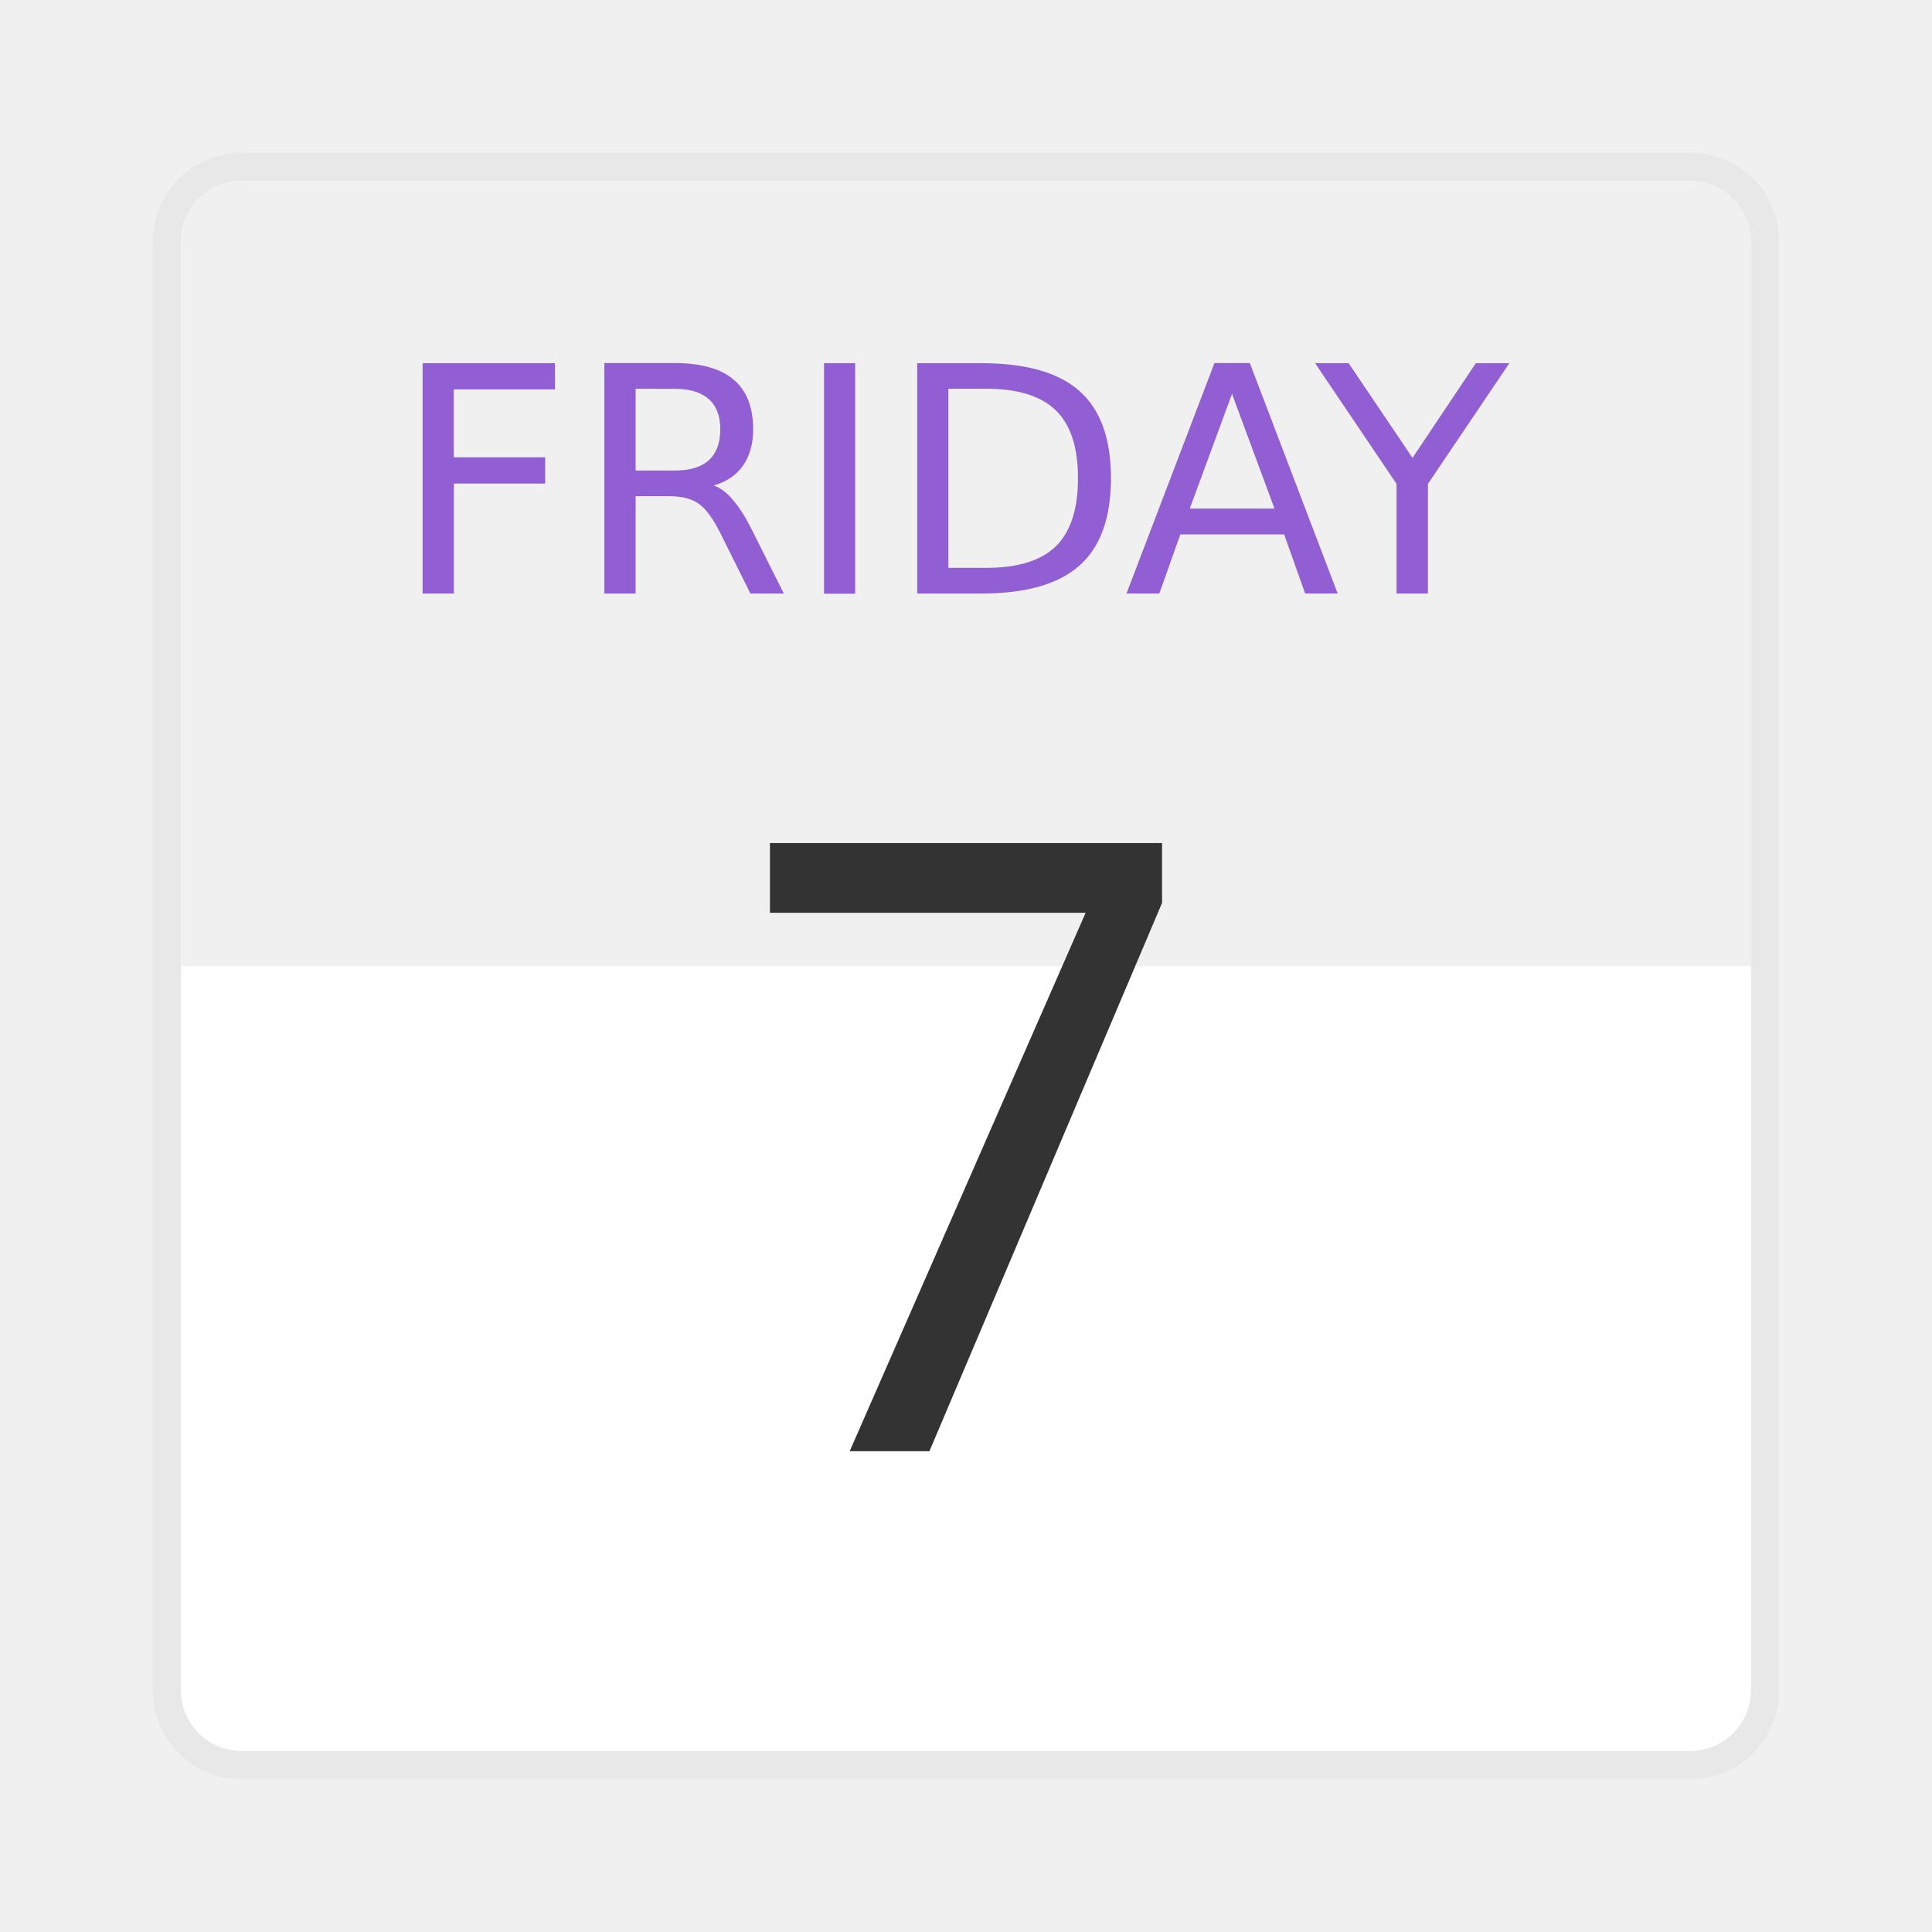
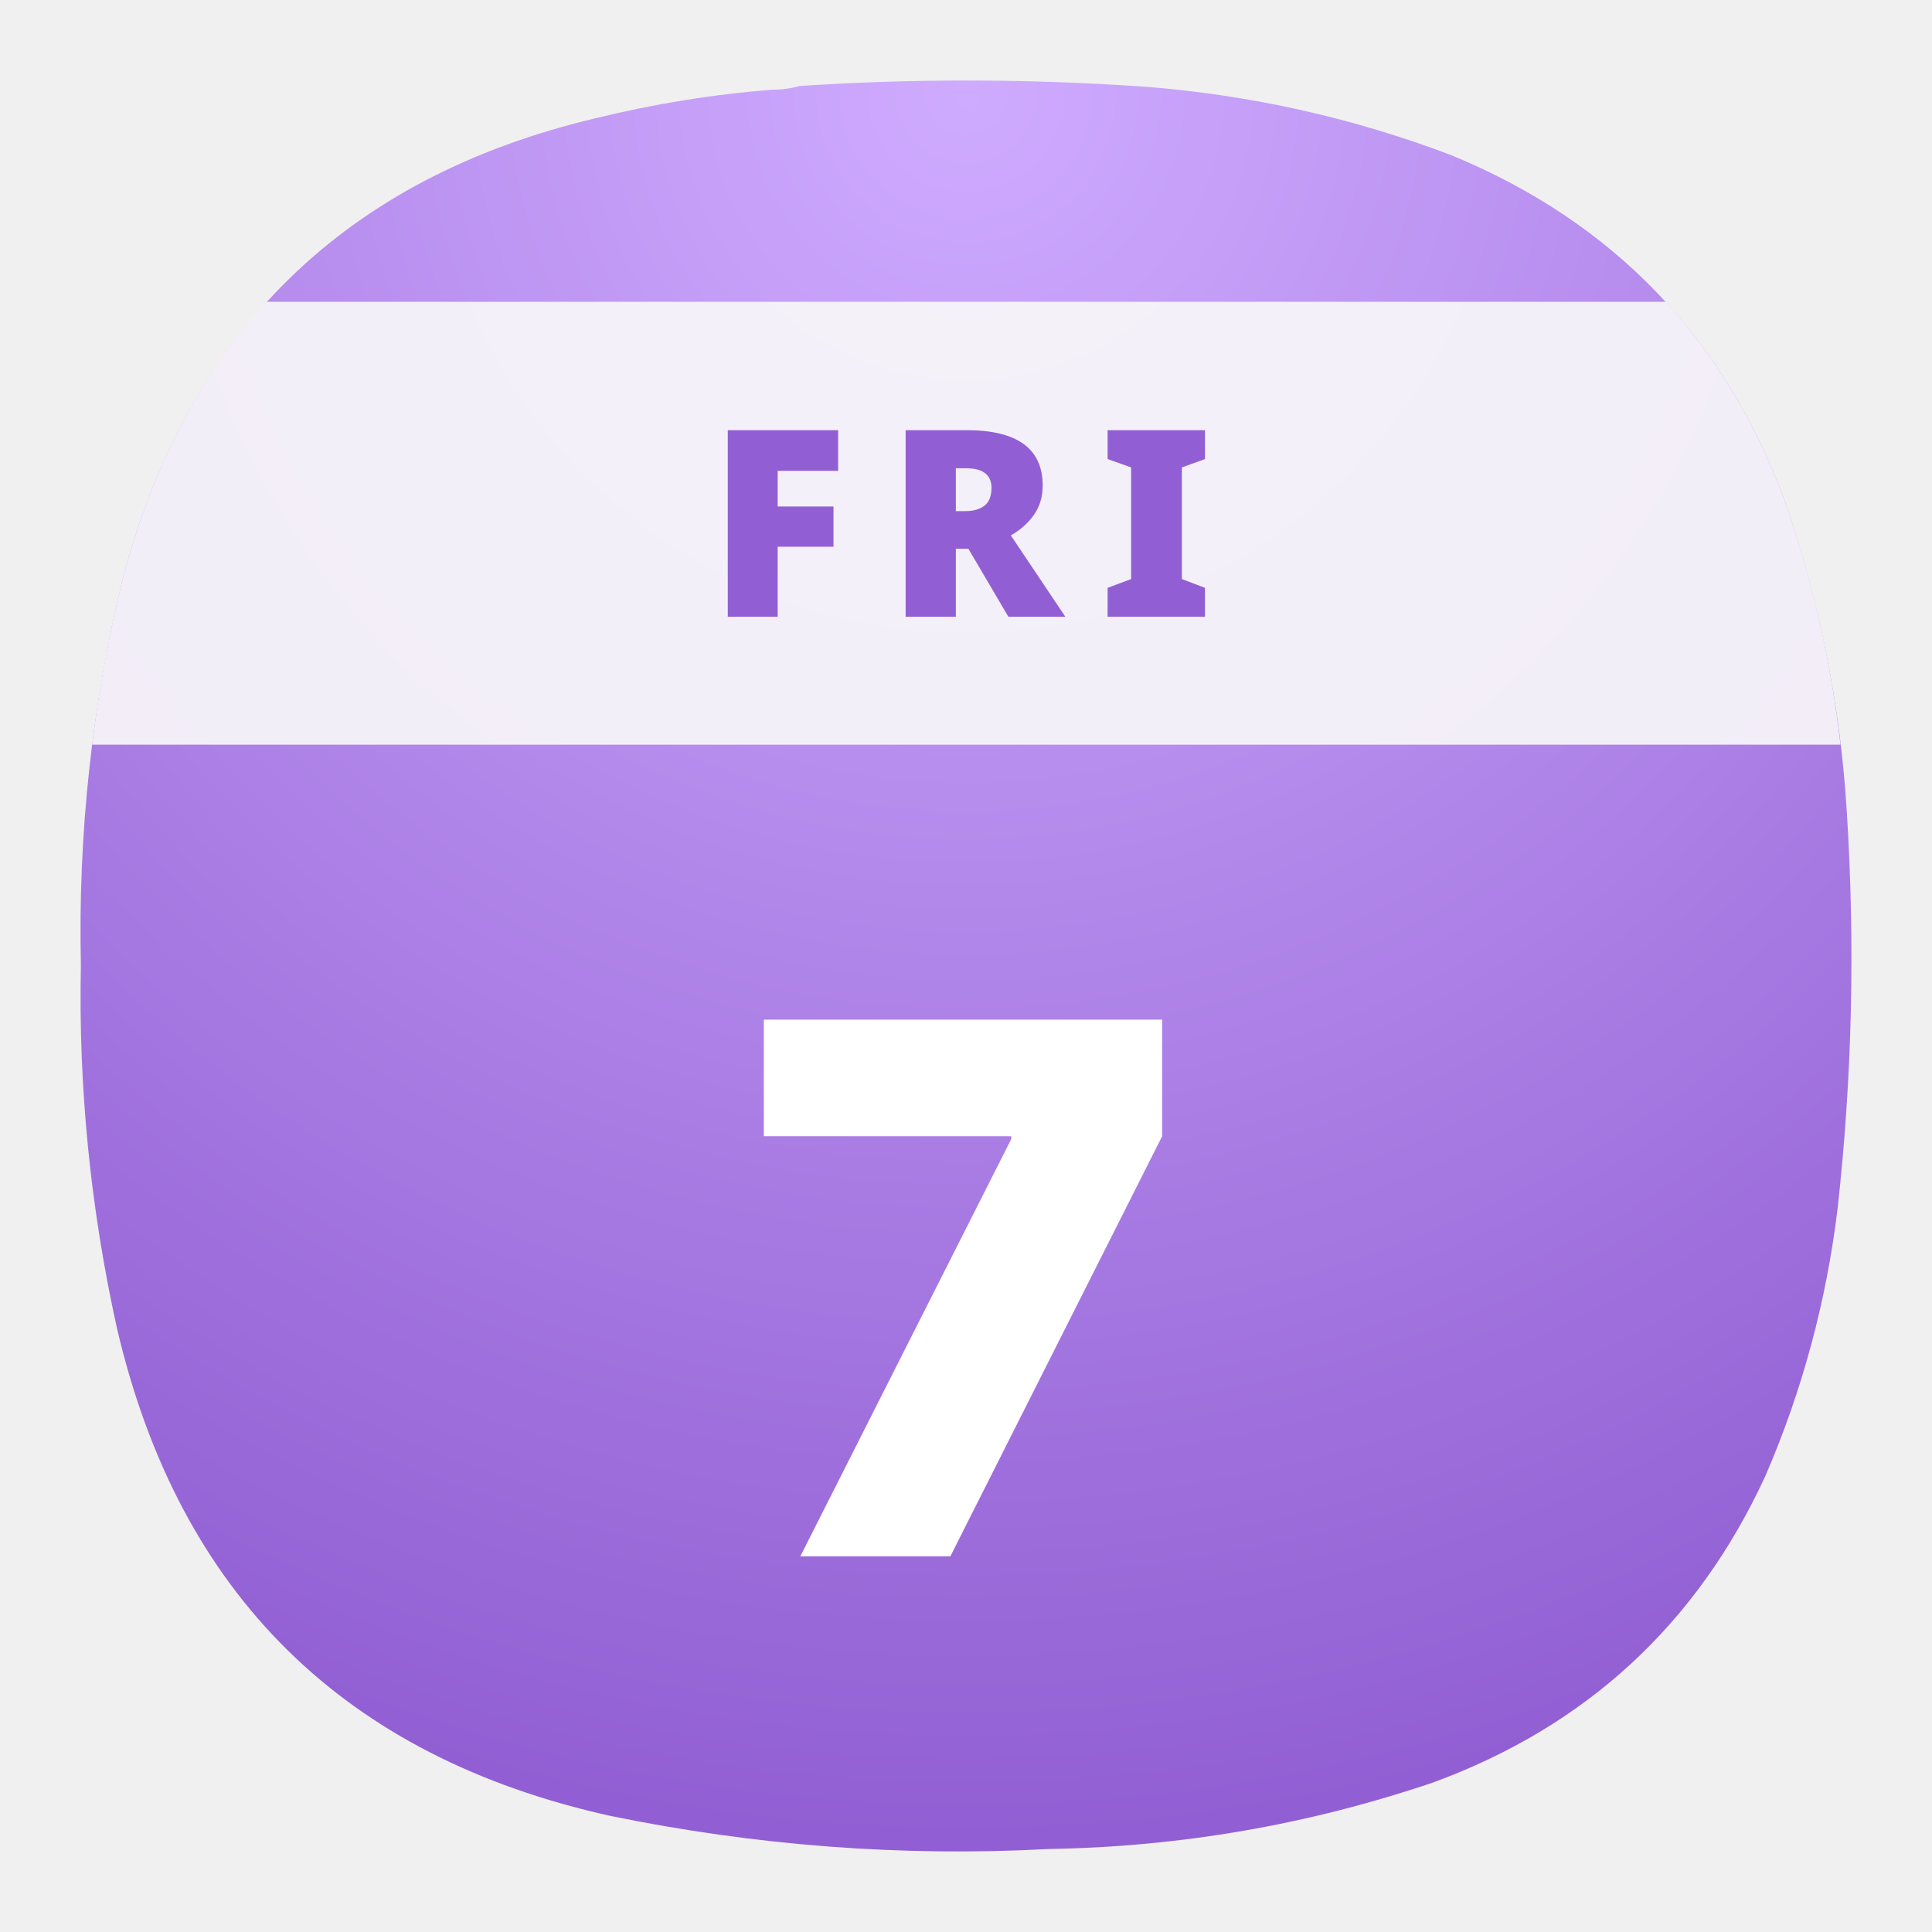
- <svg xmlns="http://www.w3.org/2000/svg" width="64" height="64" viewBox="0 0 16.933 16.933">
-   <rect x="1.587" y="1.587" width="13.758" height="13.758" ry=".529" fill="#fff" stroke="#000" stroke-opacity=".039" stroke-width=".496" style="paint-order:stroke markers fill" />
-   <rect x="1.587" y="1.587" width="13.758" height="13.758" ry=".529" fill="#fff" style="paint-order:stroke markers fill" />
-   <path d="M2.117 1.587a.528.528 0 0 0-.53.53v6.35h13.759v-6.35a.528.528 0 0 0-.53-.53h-12.7z" opacity=".06" style="paint-order:stroke markers fill" />
-   <path d="M7.447 12.719 9.515 8H6.748v-.611h3.437v.524l-2.039 4.806z" fill="#333" font-size="7.457" font-weight="400" letter-spacing="0" word-spacing="0" aria-label="7" />
-   <g fill="#915fd3" stroke-width=".069" aria-label="FRIDAY">
-     <path d="M3.704 3.183h1.16v.23h-.887v.595h.801v.23h-.8v.964h-.274zM6.255 4.255q.088.03.17.128.084.097.168.267l.277.552h-.293l-.258-.518q-.1-.203-.195-.269-.094-.066-.256-.066h-.297v.853h-.274v-2.02h.617q.346 0 .517.146.17.144.17.436 0 .191-.089.317-.088.126-.257.174zm-.684-.848v.717h.343q.198 0 .298-.09.101-.092.101-.27 0-.177-.101-.266-.1-.09-.298-.09zM7.222 3.183h.273v2.02h-.273zM8.312 3.407v1.57h.33q.418 0 .612-.189.194-.19.194-.598 0-.405-.194-.593-.194-.19-.612-.19zm-.273-.224H8.6q.587 0 .862.245.275.243.275.762 0 .523-.276.767-.276.245-.86.245h-.562zM10.798 3.452l-.37 1.005h.742zm-.154-.27h.31l.77 2.02h-.285l-.184-.518h-.91l-.184.518h-.288zM11.526 3.183h.294l.56.83.555-.83h.294l-.714 1.058v.961h-.275v-.961z" />
+ <svg xmlns="http://www.w3.org/2000/svg" width="24" height="24" viewBox="0 0 6.35 6.35" version="1.1" id="svg25209" xml:space="preserve">
+   <defs id="defs25213">
+     <radialGradient id="paint0_radial_24_2" cx="0" cy="0" r="1" gradientUnits="userSpaceOnUse" gradientTransform="matrix(0,5.820724,-5.820724,0,3.174937,0.2645789)">
+       <stop stop-color="#7286F2" id="stop25340" offset="0" style="stop-color:#cfabff;stop-opacity:1;" />
+       <stop offset="1" stop-color="#4A5ECA" id="stop25342" style="stop-color:#915fd3;stop-opacity:1;" />
+     </radialGradient>
+     <radialGradient fx="0" fy="0" cx="0" cy="0" r="1" gradientUnits="userSpaceOnUse" gradientTransform="matrix(0,16.50001,-16.50001,0,8.999999,0.750002)" spreadMethod="pad" id="radialGradient4862">
+       <stop style="stop-opacity:1;stop-color:#cfabff" offset="0" id="stop4858" />
+       <stop style="stop-opacity:1;stop-color:#915fd3" offset="1" id="stop4860" />
+     </radialGradient>
+     <clipPath clipPathUnits="userSpaceOnUse" id="clipPath4872">
+       <path d="M 0,0 H 19 V 19 H 0 Z" id="path4870" />
+     </clipPath>
+     <radialGradient fx="0" fy="0" cx="0" cy="0" r="1" gradientUnits="userSpaceOnUse" gradientTransform="matrix(0,16.50001,-16.50001,0,8.999999,0.750002)" spreadMethod="pad" id="radialGradient4862-5">
+       <stop style="stop-opacity:1;stop-color:#cfabff" offset="0" id="stop4858-6" />
+       <stop style="stop-opacity:1;stop-color:#915fd3" offset="1" id="stop4860-2" />
+     </radialGradient>
+     <clipPath clipPathUnits="userSpaceOnUse" id="clipPath4872-9">
+       <path d="M 0,0 H 19 V 19 H 0 Z" id="path4870-1" />
+     </clipPath>
+   </defs>
+   <g id="g4846" transform="matrix(0.3527708,0,0,0.3527708,-1.1961624e-4,-9.2306512e-6)">
+     <g id="g4848">
+       <g id="g4850">
+         <g id="g4856">
+           <path d="m 7.195,0.836 c 0.09,0 0.176,-0.012 0.258,-0.035 1.078,-0.071 2.156,-0.067 3.231,0.008 0.976,0.078 1.921,0.289 2.836,0.636 1.519,0.625 2.558,1.711 3.121,3.254 0.316,0.93 0.507,1.887 0.566,2.867 0.078,1.235 0.051,2.465 -0.086,3.696 -0.105,0.863 -0.328,1.691 -0.672,2.488 -0.637,1.383 -1.672,2.336 -3.101,2.859 C 12.191,17 11,17.207 9.773,17.227 8.398,17.301 7.035,17.195 5.684,16.918 3.203,16.367 1.668,14.852 1.09,12.375 0.844,11.262 0.73,10.133 0.754,8.992 0.727,7.777 0.855,6.582 1.141,5.402 1.75,3.09 3.219,1.656 5.547,1.102 6.09,0.969 6.641,0.879 7.195,0.836 Z" style="fill:url(#radialGradient4862-5);fill-rule:evenodd;stroke:none" id="path4864" />
+         </g>
+       </g>
+     </g>
+     <g id="g4866">
+       <g id="g4868" />
+       <g id="g4880">
+         <g clip-path="url(#clipPath4872-9)" opacity="0.9" id="g4878">
+           <g id="g4876">
+             <path d="M 0.859,6.938 C 0.922,6.422 1.016,5.91 1.141,5.402 1.414,4.363 1.863,3.496 2.484,2.812 H 15.52 c 0.48,0.528 0.855,1.157 1.121,1.887 0.25,0.731 0.421,1.477 0.507,2.239 z" style="fill:#fafafa;fill-opacity:1;fill-rule:evenodd;stroke:none" id="path4874" />
+           </g>
+         </g>
+       </g>
+     </g>
+     <path d="M 7.457,14.5 9.422,10.613 V 10.586 H 7.117 V 9.5 h 3.711 v 1.086 L 8.855,14.5 Z" style="fill:#ffffff;fill-opacity:1;fill-rule:nonzero;stroke:none" id="path4882" />
+     <path d="M 6.781,4.008 V 5.746 H 7.246 V 5.094 h 0.52 V 4.719 H 7.246 V 4.387 H 7.809 V 4.008 Z m 1.657,0 V 5.746 H 8.906 V 5.113 H 9.023 L 9.395,5.746 H 9.926 L 9.418,4.988 C 9.508,4.938 9.582,4.871 9.633,4.797 9.688,4.719 9.715,4.629 9.715,4.523 9.715,4.18 9.477,4.008 9.008,4.008 Z m 1.882,0 v 0.269 l 0.219,0.078 v 1.04 L 10.32,5.477 v 0.269 h 0.907 V 5.477 L 11.012,5.395 V 4.355 L 11.227,4.277 V 4.008 Z M 8.906,4.363 H 9 c 0.086,0 0.145,0.016 0.184,0.051 0.035,0.027 0.054,0.074 0.054,0.129 0,0.082 -0.023,0.137 -0.07,0.172 C 9.125,4.746 9.066,4.762 8.996,4.762 h -0.09 z" style="fill:#915fd3;fill-opacity:1;fill-rule:nonzero;stroke:none" id="path4884" />
  </g>
</svg>
